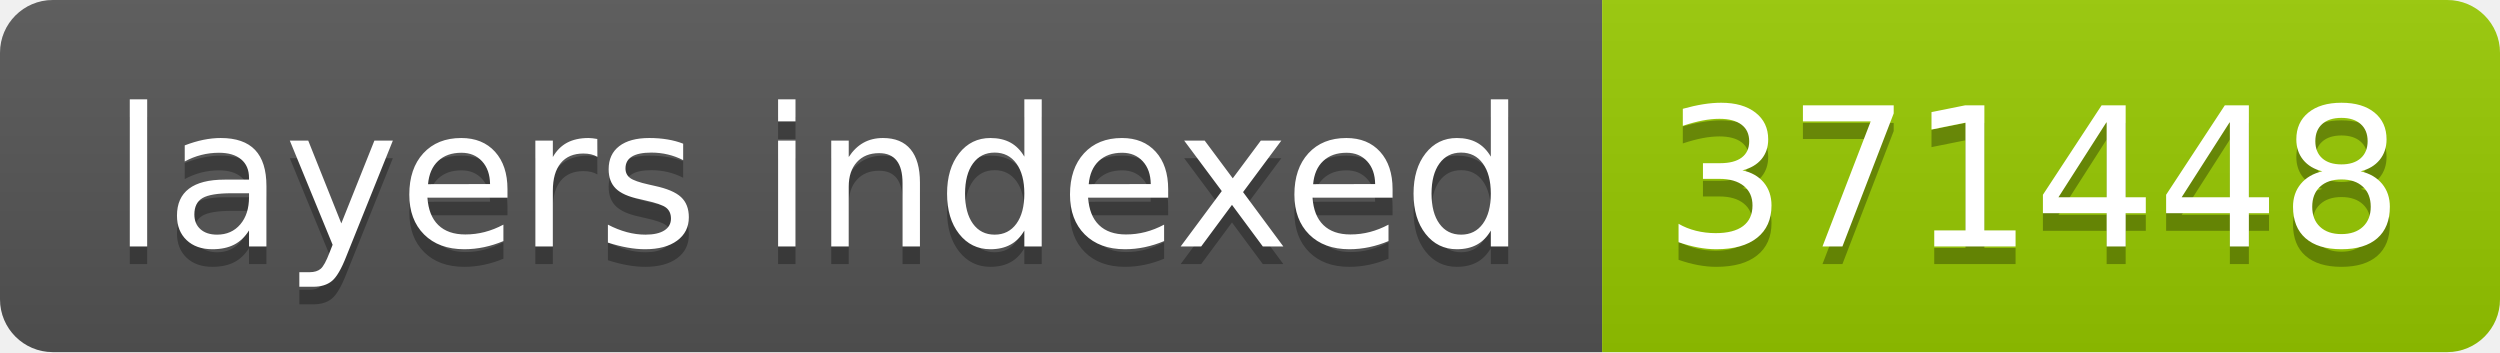
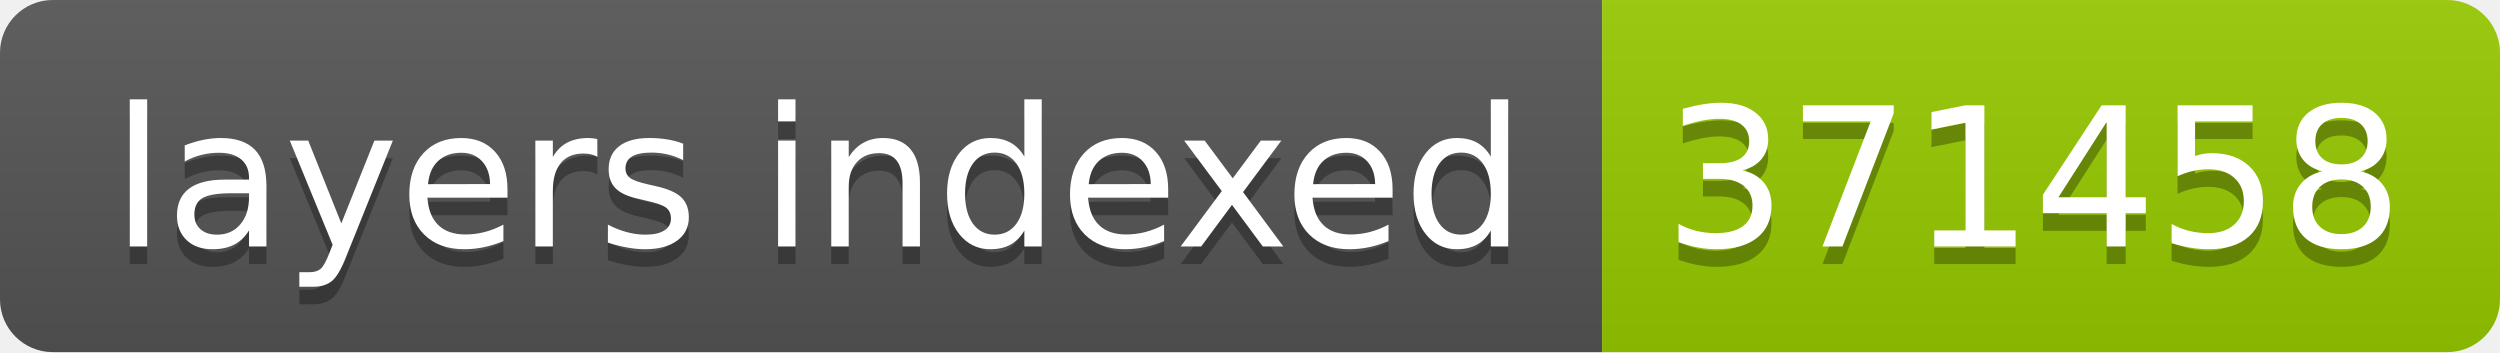
- <svg xmlns="http://www.w3.org/2000/svg" width="142" height="20" role="img" aria-label="layers indexed: 371448">
+ <svg xmlns="http://www.w3.org/2000/svg" width="142" height="20" role="img" aria-label="layers indexed: 371458">
  <linearGradient id="s" x2="0" y2="100%">
    <stop offset="0" stop-color="#bbb" stop-opacity=".1" />
    <stop offset="1" stop-opacity=".1" />
  </linearGradient>
  <clipPath id="r">
    <rect width="142" height="20" rx="3" fill="#fff" />
  </clipPath>
  <g clip-path="url(#r)">
    <rect width="91" height="20" fill="#555" />
    <rect x="91" width="51" height="20" fill="#97ca00" />
    <rect width="142" height="20" fill="url(#s)" />
  </g>
  <g fill="#fff" text-anchor="middle" font-family="Verdana,Geneva,DejaVu Sans,sans-serif" text-rendering="geometricPrecision" font-size="110">
    <text aria-hidden="true" x="465" y="150" fill="#010101" fill-opacity=".3" transform="scale(.1)" textLength="810">layers indexed</text>
    <text x="465" y="140" transform="scale(.1)" fill="#fff" textLength="810">layers indexed</text>
-     <text aria-hidden="true" x="1155" y="150" fill="#010101" fill-opacity=".3" transform="scale(.1)" textLength="410">371448</text>
-     <text x="1155" y="140" transform="scale(.1)" fill="#fff" textLength="410">371448</text>
+     <text aria-hidden="true" x="1155" y="150" fill="#010101" fill-opacity=".3" transform="scale(.1)" textLength="410">371458</text>
+     <text x="1155" y="140" transform="scale(.1)" fill="#fff" textLength="410">371458</text>
  </g>
</svg>
